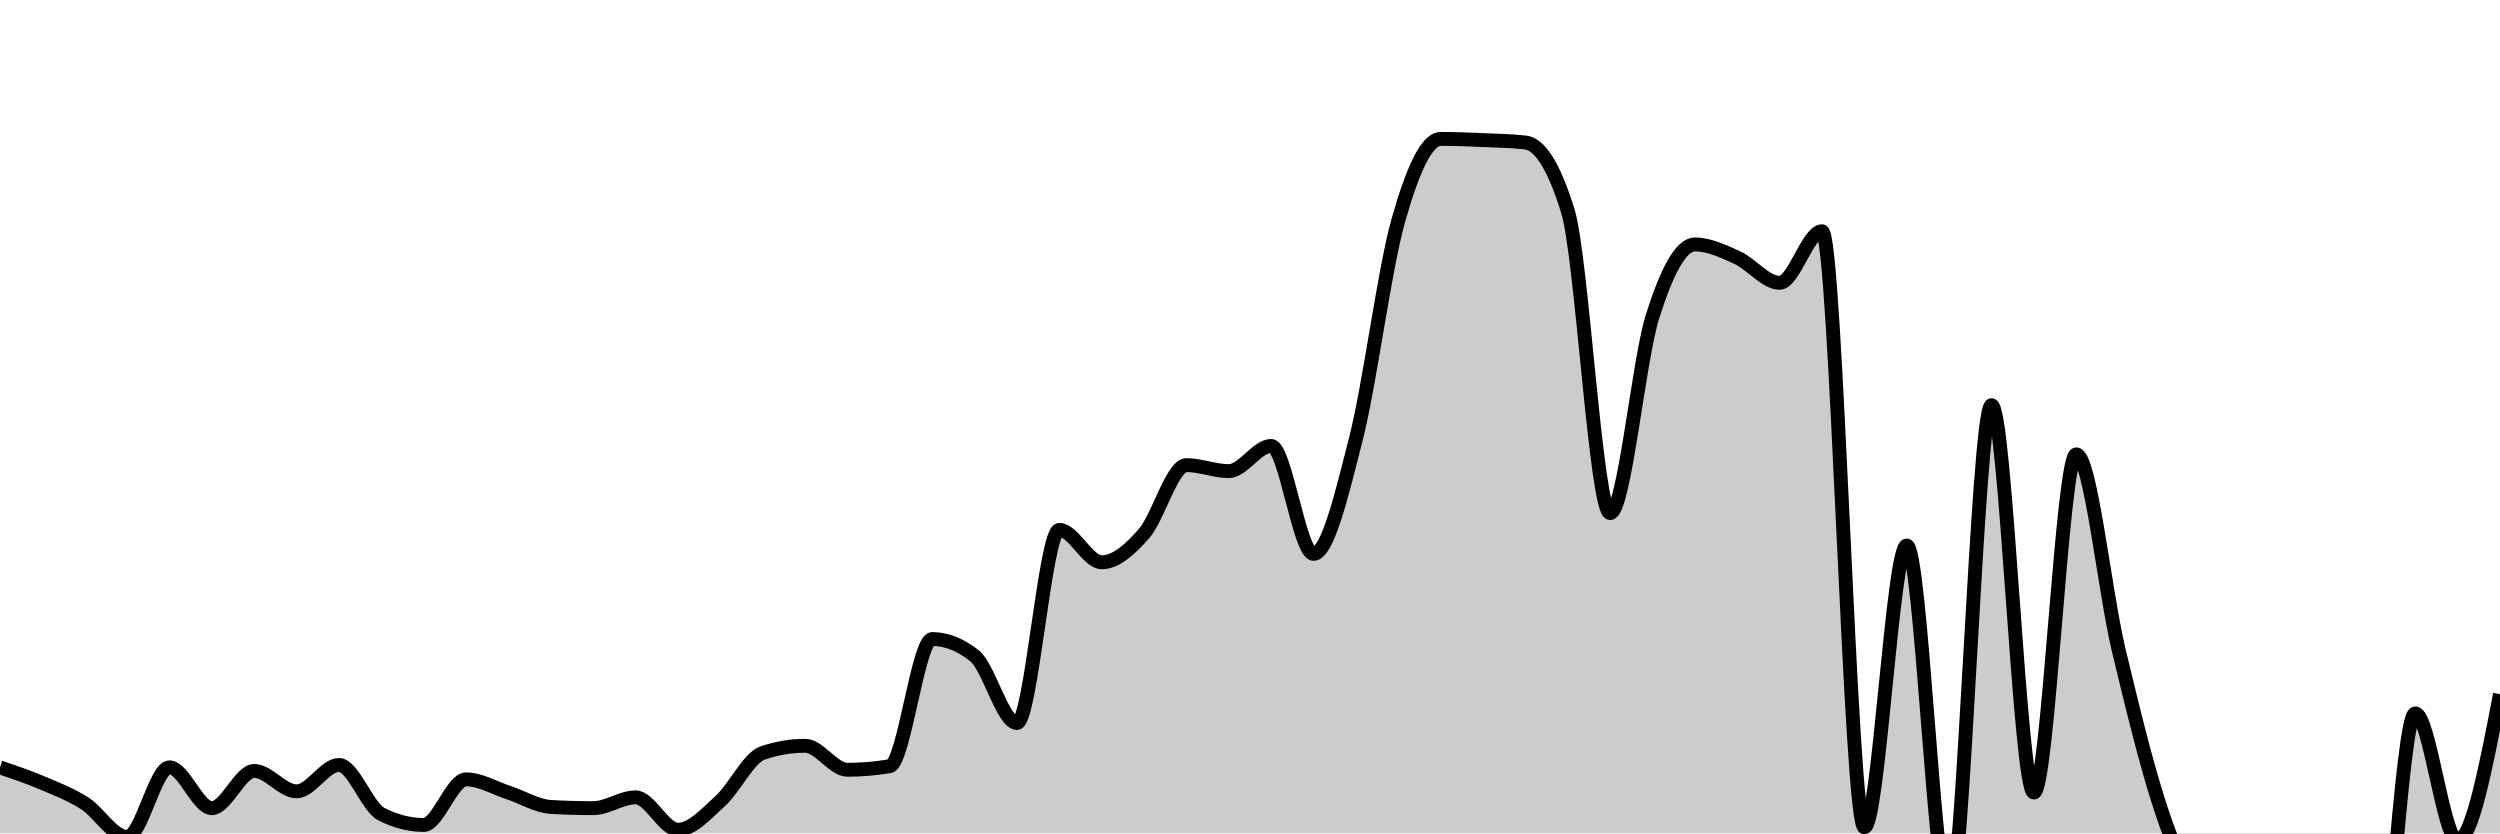
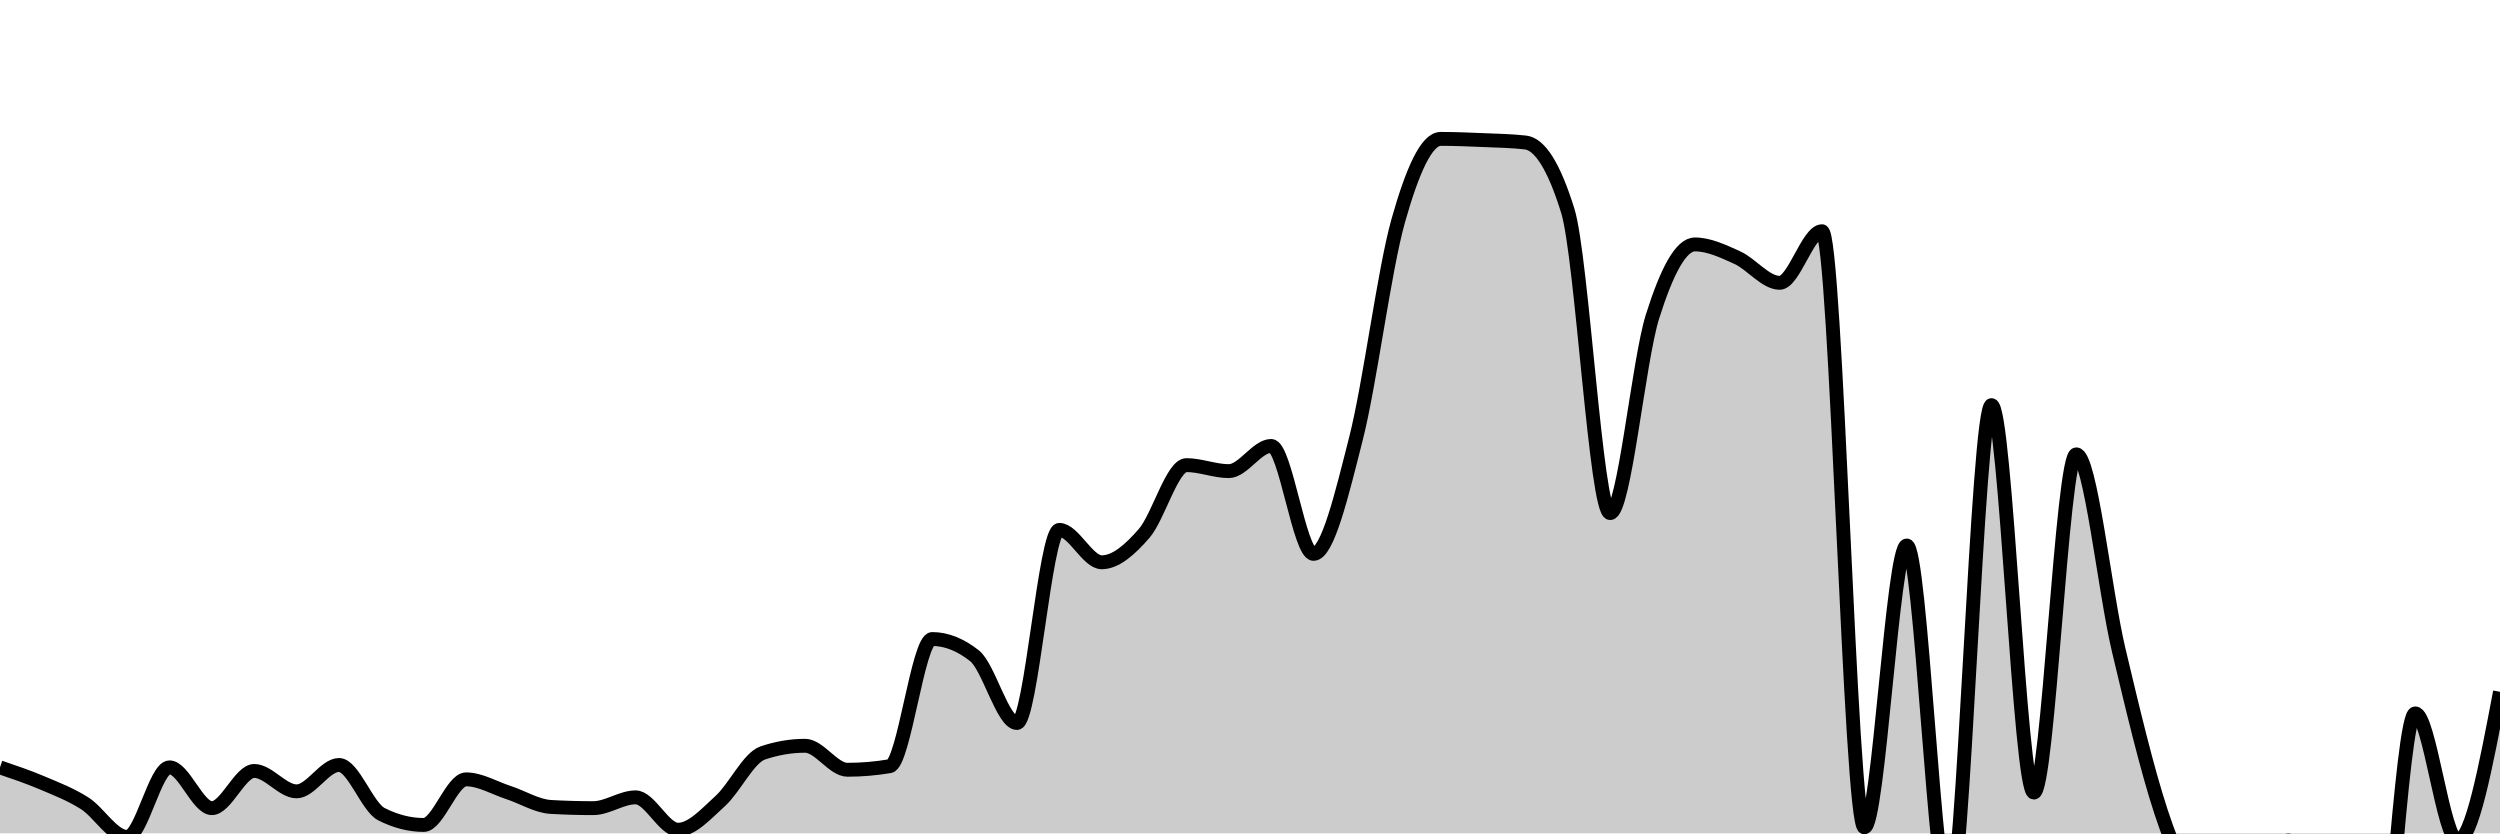
<svg xmlns="http://www.w3.org/2000/svg" viewBox="0 0 180 60">
  <g transform="translate(0,10)">
-     <path class="area" fill="rgba(0, 0, 0, 0.2)" d="M0,45.25C1.017,45.596,2.034,45.941,3.051,46.373C4.068,46.805,5.085,47.193,6.102,47.841C7.119,48.489,8.136,50.259,9.153,50.259C10.169,50.259,11.186,45.25,12.203,45.25C13.22,45.25,14.237,48.187,15.254,48.187C16.271,48.187,17.288,45.509,18.305,45.509C19.322,45.509,20.339,46.978,21.356,46.978C22.373,46.978,23.39,45.078,24.407,45.078C25.424,45.078,26.441,48.1,27.458,48.618C28.475,49.136,29.492,49.396,30.508,49.396C31.525,49.396,32.542,46.114,33.559,46.114C34.576,46.114,35.593,46.733,36.61,47.064C37.627,47.395,38.644,48.043,39.661,48.1C40.678,48.158,41.695,48.187,42.712,48.187C43.729,48.187,44.746,47.409,45.763,47.409C46.78,47.409,47.797,49.741,48.814,49.741C49.831,49.741,50.847,48.59,51.864,47.668C52.881,46.747,53.898,44.56,54.915,44.214C55.932,43.869,56.949,43.696,57.966,43.696C58.983,43.696,60,45.423,61.017,45.423C62.034,45.423,63.051,45.337,64.068,45.164C65.085,44.991,66.102,36.01,67.119,36.01C68.136,36.01,69.153,36.413,70.169,37.219C71.186,38.025,72.203,42.055,73.22,42.055C74.237,42.055,75.254,28.152,76.271,28.152C77.288,28.152,78.305,30.484,79.322,30.484C80.339,30.484,81.356,29.577,82.373,28.411C83.39,27.245,84.407,23.489,85.424,23.489C86.441,23.489,87.458,23.921,88.475,23.921C89.492,23.921,90.508,22.107,91.525,22.107C92.542,22.107,93.559,29.879,94.576,29.879C95.593,29.879,96.61,25.59,97.627,21.589C98.644,17.588,99.661,9.47,100.678,5.872C101.695,2.274,102.712,0,103.729,0C104.746,0,105.763,0.043,106.78,0.086C107.797,0.13,108.814,0.144,109.831,0.259C110.847,0.374,111.864,1.9,112.881,5.181C113.898,8.463,114.915,26.943,115.932,26.943C116.949,26.943,117.966,16.005,118.983,12.781C120,9.557,121.017,7.599,122.034,7.599C123.051,7.599,124.068,8.089,125.085,8.549C126.102,9.01,127.119,10.363,128.136,10.363C129.153,10.363,130.169,6.649,131.186,6.649C132.203,6.649,133.22,49.568,134.237,49.568C135.254,49.568,136.271,29.275,137.288,29.275C138.305,29.275,139.322,54.836,140.339,54.836C141.356,54.836,142.373,19.171,143.39,19.171C144.407,19.171,145.424,47.064,146.441,47.064C147.458,47.064,148.475,22.712,149.492,22.712C150.508,22.712,151.525,32.527,152.542,36.788C153.559,41.048,154.576,45.193,155.593,48.273C156.61,51.353,157.627,53.497,158.644,55.268C159.661,57.038,160.678,58.895,161.695,58.895C162.712,58.895,163.729,50.95,164.746,50.95C165.763,50.95,166.78,54.131,167.797,56.304C168.814,58.477,169.831,63.99,170.847,63.99C171.864,63.99,172.881,41.364,173.898,41.364C174.915,41.364,175.932,50.518,176.949,50.518C177.966,50.518,178.983,45.25,180,39.983L180,50C178.983,50,177.966,50,176.949,50C175.932,50,174.915,50,173.898,50C172.881,50,171.864,50,170.847,50C169.831,50,168.814,50,167.797,50C166.78,50,165.763,50,164.746,50C163.729,50,162.712,50,161.695,50C160.678,50,159.661,50,158.644,50C157.627,50,156.61,50,155.593,50C154.576,50,153.559,50,152.542,50C151.525,50,150.508,50,149.492,50C148.475,50,147.458,50,146.441,50C145.424,50,144.407,50,143.39,50C142.373,50,141.356,50,140.339,50C139.322,50,138.305,50,137.288,50C136.271,50,135.254,50,134.237,50C133.22,50,132.203,50,131.186,50C130.169,50,129.153,50,128.136,50C127.119,50,126.102,50,125.085,50C124.068,50,123.051,50,122.034,50C121.017,50,120,50,118.983,50C117.966,50,116.949,50,115.932,50C114.915,50,113.898,50,112.881,50C111.864,50,110.847,50,109.831,50C108.814,50,107.797,50,106.78,50C105.763,50,104.746,50,103.729,50C102.712,50,101.695,50,100.678,50C99.661,50,98.644,50,97.627,50C96.61,50,95.593,50,94.576,50C93.559,50,92.542,50,91.525,50C90.508,50,89.492,50,88.475,50C87.458,50,86.441,50,85.424,50C84.407,50,83.39,50,82.373,50C81.356,50,80.339,50,79.322,50C78.305,50,77.288,50,76.271,50C75.254,50,74.237,50,73.22,50C72.203,50,71.186,50,70.169,50C69.153,50,68.136,50,67.119,50C66.102,50,65.085,50,64.068,50C63.051,50,62.034,50,61.017,50C60,50,58.983,50,57.966,50C56.949,50,55.932,50,54.915,50C53.898,50,52.881,50,51.864,50C50.847,50,49.831,50,48.814,50C47.797,50,46.78,50,45.763,50C44.746,50,43.729,50,42.712,50C41.695,50,40.678,50,39.661,50C38.644,50,37.627,50,36.61,50C35.593,50,34.576,50,33.559,50C32.542,50,31.525,50,30.508,50C29.492,50,28.475,50,27.458,50C26.441,50,25.424,50,24.407,50C23.39,50,22.373,50,21.356,50C20.339,50,19.322,50,18.305,50C17.288,50,16.271,50,15.254,50C14.237,50,13.22,50,12.203,50C11.186,50,10.169,50,9.153,50C8.136,50,7.119,50,6.102,50C5.085,50,4.068,50,3.051,50C2.034,50,1.017,50,0,50Z" />
-     <path class="line" stroke="black" fill="none" d="M0,45.25C1.017,45.596,2.034,45.941,3.051,46.373C4.068,46.805,5.085,47.193,6.102,47.841C7.119,48.489,8.136,50.259,9.153,50.259C10.169,50.259,11.186,45.25,12.203,45.25C13.22,45.25,14.237,48.187,15.254,48.187C16.271,48.187,17.288,45.509,18.305,45.509C19.322,45.509,20.339,46.978,21.356,46.978C22.373,46.978,23.39,45.078,24.407,45.078C25.424,45.078,26.441,48.1,27.458,48.618C28.475,49.136,29.492,49.396,30.508,49.396C31.525,49.396,32.542,46.114,33.559,46.114C34.576,46.114,35.593,46.733,36.61,47.064C37.627,47.395,38.644,48.043,39.661,48.1C40.678,48.158,41.695,48.187,42.712,48.187C43.729,48.187,44.746,47.409,45.763,47.409C46.78,47.409,47.797,49.741,48.814,49.741C49.831,49.741,50.847,48.59,51.864,47.668C52.881,46.747,53.898,44.56,54.915,44.214C55.932,43.869,56.949,43.696,57.966,43.696C58.983,43.696,60,45.423,61.017,45.423C62.034,45.423,63.051,45.337,64.068,45.164C65.085,44.991,66.102,36.01,67.119,36.01C68.136,36.01,69.153,36.413,70.169,37.219C71.186,38.025,72.203,42.055,73.22,42.055C74.237,42.055,75.254,28.152,76.271,28.152C77.288,28.152,78.305,30.484,79.322,30.484C80.339,30.484,81.356,29.577,82.373,28.411C83.39,27.245,84.407,23.489,85.424,23.489C86.441,23.489,87.458,23.921,88.475,23.921C89.492,23.921,90.508,22.107,91.525,22.107C92.542,22.107,93.559,29.879,94.576,29.879C95.593,29.879,96.61,25.59,97.627,21.589C98.644,17.588,99.661,9.47,100.678,5.872C101.695,2.274,102.712,0,103.729,0C104.746,0,105.763,0.043,106.78,0.086C107.797,0.13,108.814,0.144,109.831,0.259C110.847,0.374,111.864,1.9,112.881,5.181C113.898,8.463,114.915,26.943,115.932,26.943C116.949,26.943,117.966,16.005,118.983,12.781C120,9.557,121.017,7.599,122.034,7.599C123.051,7.599,124.068,8.089,125.085,8.549C126.102,9.01,127.119,10.363,128.136,10.363C129.153,10.363,130.169,6.649,131.186,6.649C132.203,6.649,133.22,49.568,134.237,49.568C135.254,49.568,136.271,29.275,137.288,29.275C138.305,29.275,139.322,54.836,140.339,54.836C141.356,54.836,142.373,19.171,143.39,19.171C144.407,19.171,145.424,47.064,146.441,47.064C147.458,47.064,148.475,22.712,149.492,22.712C150.508,22.712,151.525,32.527,152.542,36.788C153.559,41.048,154.576,45.193,155.593,48.273C156.61,51.353,157.627,53.497,158.644,55.268C159.661,57.038,160.678,58.895,161.695,58.895C162.712,58.895,163.729,50.95,164.746,50.95C165.763,50.95,166.78,54.131,167.797,56.304C168.814,58.477,169.831,63.99,170.847,63.99C171.864,63.99,172.881,41.364,173.898,41.364C174.915,41.364,175.932,50.518,176.949,50.518C177.966,50.518,178.983,45.25,180,39.983" />
+     <path class="area" fill="rgba(0, 0, 0, 0.2)" d="M0,45.25C1.017,45.596,2.034,45.941,3.051,46.373C4.068,46.805,5.085,47.193,6.102,47.841C7.119,48.489,8.136,50.259,9.153,50.259C10.169,50.259,11.186,45.25,12.203,45.25C13.22,45.25,14.237,48.187,15.254,48.187C16.271,48.187,17.288,45.509,18.305,45.509C19.322,45.509,20.339,46.978,21.356,46.978C22.373,46.978,23.39,45.078,24.407,45.078C25.424,45.078,26.441,48.1,27.458,48.618C28.475,49.136,29.492,49.396,30.508,49.396C31.525,49.396,32.542,46.114,33.559,46.114C34.576,46.114,35.593,46.733,36.61,47.064C37.627,47.395,38.644,48.043,39.661,48.1C40.678,48.158,41.695,48.187,42.712,48.187C43.729,48.187,44.746,47.409,45.763,47.409C46.78,47.409,47.797,49.741,48.814,49.741C49.831,49.741,50.847,48.59,51.864,47.668C52.881,46.747,53.898,44.56,54.915,44.214C55.932,43.869,56.949,43.696,57.966,43.696C58.983,43.696,60,45.423,61.017,45.423C62.034,45.423,63.051,45.337,64.068,45.164C65.085,44.991,66.102,36.01,67.119,36.01C68.136,36.01,69.153,36.413,70.169,37.219C71.186,38.025,72.203,42.055,73.22,42.055C74.237,42.055,75.254,28.152,76.271,28.152C77.288,28.152,78.305,30.484,79.322,30.484C80.339,30.484,81.356,29.577,82.373,28.411C83.39,27.245,84.407,23.489,85.424,23.489C86.441,23.489,87.458,23.921,88.475,23.921C89.492,23.921,90.508,22.107,91.525,22.107C92.542,22.107,93.559,29.879,94.576,29.879C95.593,29.879,96.61,25.59,97.627,21.589C98.644,17.588,99.661,9.47,100.678,5.872C101.695,2.274,102.712,0,103.729,0C104.746,0,105.763,0.043,106.78,0.086C107.797,0.13,108.814,0.144,109.831,0.259C110.847,0.374,111.864,1.9,112.881,5.181C113.898,8.463,114.915,26.943,115.932,26.943C116.949,26.943,117.966,16.005,118.983,12.781C120,9.557,121.017,7.599,122.034,7.599C123.051,7.599,124.068,8.089,125.085,8.549C126.102,9.01,127.119,10.363,128.136,10.363C129.153,10.363,130.169,6.649,131.186,6.649C132.203,6.649,133.22,49.568,134.237,49.568C135.254,49.568,136.271,29.275,137.288,29.275C138.305,29.275,139.322,54.836,140.339,54.836C141.356,54.836,142.373,19.171,143.39,19.171C144.407,19.171,145.424,47.064,146.441,47.064C147.458,47.064,148.475,22.712,149.492,22.712C150.508,22.712,151.525,32.499,152.542,36.788C153.559,41.077,154.576,45.351,155.593,48.446C156.61,51.54,157.627,53.584,158.644,55.354C159.661,57.124,160.678,59.067,161.695,59.067C162.712,59.067,163.729,50.518,164.746,50.518C165.763,50.518,166.78,54.059,167.797,56.304C168.814,58.549,169.831,63.99,170.847,63.99C171.864,63.99,172.881,41.364,173.898,41.364C174.915,41.364,175.932,50.518,176.949,50.518C177.966,50.518,178.983,45.164,180,39.81L180,50C178.983,50,177.966,50,176.949,50C175.932,50,174.915,50,173.898,50C172.881,50,171.864,50,170.847,50C169.831,50,168.814,50,167.797,50C166.78,50,165.763,50,164.746,50C163.729,50,162.712,50,161.695,50C160.678,50,159.661,50,158.644,50C157.627,50,156.61,50,155.593,50C154.576,50,153.559,50,152.542,50C151.525,50,150.508,50,149.492,50C148.475,50,147.458,50,146.441,50C145.424,50,144.407,50,143.39,50C142.373,50,141.356,50,140.339,50C139.322,50,138.305,50,137.288,50C136.271,50,135.254,50,134.237,50C133.22,50,132.203,50,131.186,50C130.169,50,129.153,50,128.136,50C127.119,50,126.102,50,125.085,50C124.068,50,123.051,50,122.034,50C121.017,50,120,50,118.983,50C117.966,50,116.949,50,115.932,50C114.915,50,113.898,50,112.881,50C111.864,50,110.847,50,109.831,50C108.814,50,107.797,50,106.78,50C105.763,50,104.746,50,103.729,50C102.712,50,101.695,50,100.678,50C99.661,50,98.644,50,97.627,50C96.61,50,95.593,50,94.576,50C93.559,50,92.542,50,91.525,50C90.508,50,89.492,50,88.475,50C87.458,50,86.441,50,85.424,50C84.407,50,83.39,50,82.373,50C81.356,50,80.339,50,79.322,50C78.305,50,77.288,50,76.271,50C75.254,50,74.237,50,73.22,50C72.203,50,71.186,50,70.169,50C69.153,50,68.136,50,67.119,50C66.102,50,65.085,50,64.068,50C63.051,50,62.034,50,61.017,50C60,50,58.983,50,57.966,50C56.949,50,55.932,50,54.915,50C53.898,50,52.881,50,51.864,50C50.847,50,49.831,50,48.814,50C47.797,50,46.78,50,45.763,50C44.746,50,43.729,50,42.712,50C41.695,50,40.678,50,39.661,50C38.644,50,37.627,50,36.61,50C35.593,50,34.576,50,33.559,50C32.542,50,31.525,50,30.508,50C29.492,50,28.475,50,27.458,50C26.441,50,25.424,50,24.407,50C23.39,50,22.373,50,21.356,50C20.339,50,19.322,50,18.305,50C17.288,50,16.271,50,15.254,50C14.237,50,13.22,50,12.203,50C11.186,50,10.169,50,9.153,50C8.136,50,7.119,50,6.102,50C5.085,50,4.068,50,3.051,50C2.034,50,1.017,50,0,50Z" />
+     <path class="line" stroke="black" fill="none" d="M0,45.25C1.017,45.596,2.034,45.941,3.051,46.373C4.068,46.805,5.085,47.193,6.102,47.841C7.119,48.489,8.136,50.259,9.153,50.259C10.169,50.259,11.186,45.25,12.203,45.25C13.22,45.25,14.237,48.187,15.254,48.187C16.271,48.187,17.288,45.509,18.305,45.509C19.322,45.509,20.339,46.978,21.356,46.978C22.373,46.978,23.39,45.078,24.407,45.078C25.424,45.078,26.441,48.1,27.458,48.618C28.475,49.136,29.492,49.396,30.508,49.396C31.525,49.396,32.542,46.114,33.559,46.114C34.576,46.114,35.593,46.733,36.61,47.064C37.627,47.395,38.644,48.043,39.661,48.1C40.678,48.158,41.695,48.187,42.712,48.187C43.729,48.187,44.746,47.409,45.763,47.409C46.78,47.409,47.797,49.741,48.814,49.741C49.831,49.741,50.847,48.59,51.864,47.668C52.881,46.747,53.898,44.56,54.915,44.214C55.932,43.869,56.949,43.696,57.966,43.696C58.983,43.696,60,45.423,61.017,45.423C62.034,45.423,63.051,45.337,64.068,45.164C65.085,44.991,66.102,36.01,67.119,36.01C68.136,36.01,69.153,36.413,70.169,37.219C71.186,38.025,72.203,42.055,73.22,42.055C74.237,42.055,75.254,28.152,76.271,28.152C77.288,28.152,78.305,30.484,79.322,30.484C80.339,30.484,81.356,29.577,82.373,28.411C83.39,27.245,84.407,23.489,85.424,23.489C86.441,23.489,87.458,23.921,88.475,23.921C89.492,23.921,90.508,22.107,91.525,22.107C92.542,22.107,93.559,29.879,94.576,29.879C95.593,29.879,96.61,25.59,97.627,21.589C98.644,17.588,99.661,9.47,100.678,5.872C101.695,2.274,102.712,0,103.729,0C104.746,0,105.763,0.043,106.78,0.086C107.797,0.13,108.814,0.144,109.831,0.259C110.847,0.374,111.864,1.9,112.881,5.181C113.898,8.463,114.915,26.943,115.932,26.943C116.949,26.943,117.966,16.005,118.983,12.781C120,9.557,121.017,7.599,122.034,7.599C123.051,7.599,124.068,8.089,125.085,8.549C126.102,9.01,127.119,10.363,128.136,10.363C129.153,10.363,130.169,6.649,131.186,6.649C132.203,6.649,133.22,49.568,134.237,49.568C135.254,49.568,136.271,29.275,137.288,29.275C138.305,29.275,139.322,54.836,140.339,54.836C141.356,54.836,142.373,19.171,143.39,19.171C144.407,19.171,145.424,47.064,146.441,47.064C147.458,47.064,148.475,22.712,149.492,22.712C150.508,22.712,151.525,32.499,152.542,36.788C153.559,41.077,154.576,45.351,155.593,48.446C156.61,51.54,157.627,53.584,158.644,55.354C159.661,57.124,160.678,59.067,161.695,59.067C162.712,59.067,163.729,50.518,164.746,50.518C165.763,50.518,166.78,54.059,167.797,56.304C168.814,58.549,169.831,63.99,170.847,63.99C171.864,63.99,172.881,41.364,173.898,41.364C174.915,41.364,175.932,50.518,176.949,50.518C177.966,50.518,178.983,45.164,180,39.81" />
  </g>
</svg>
